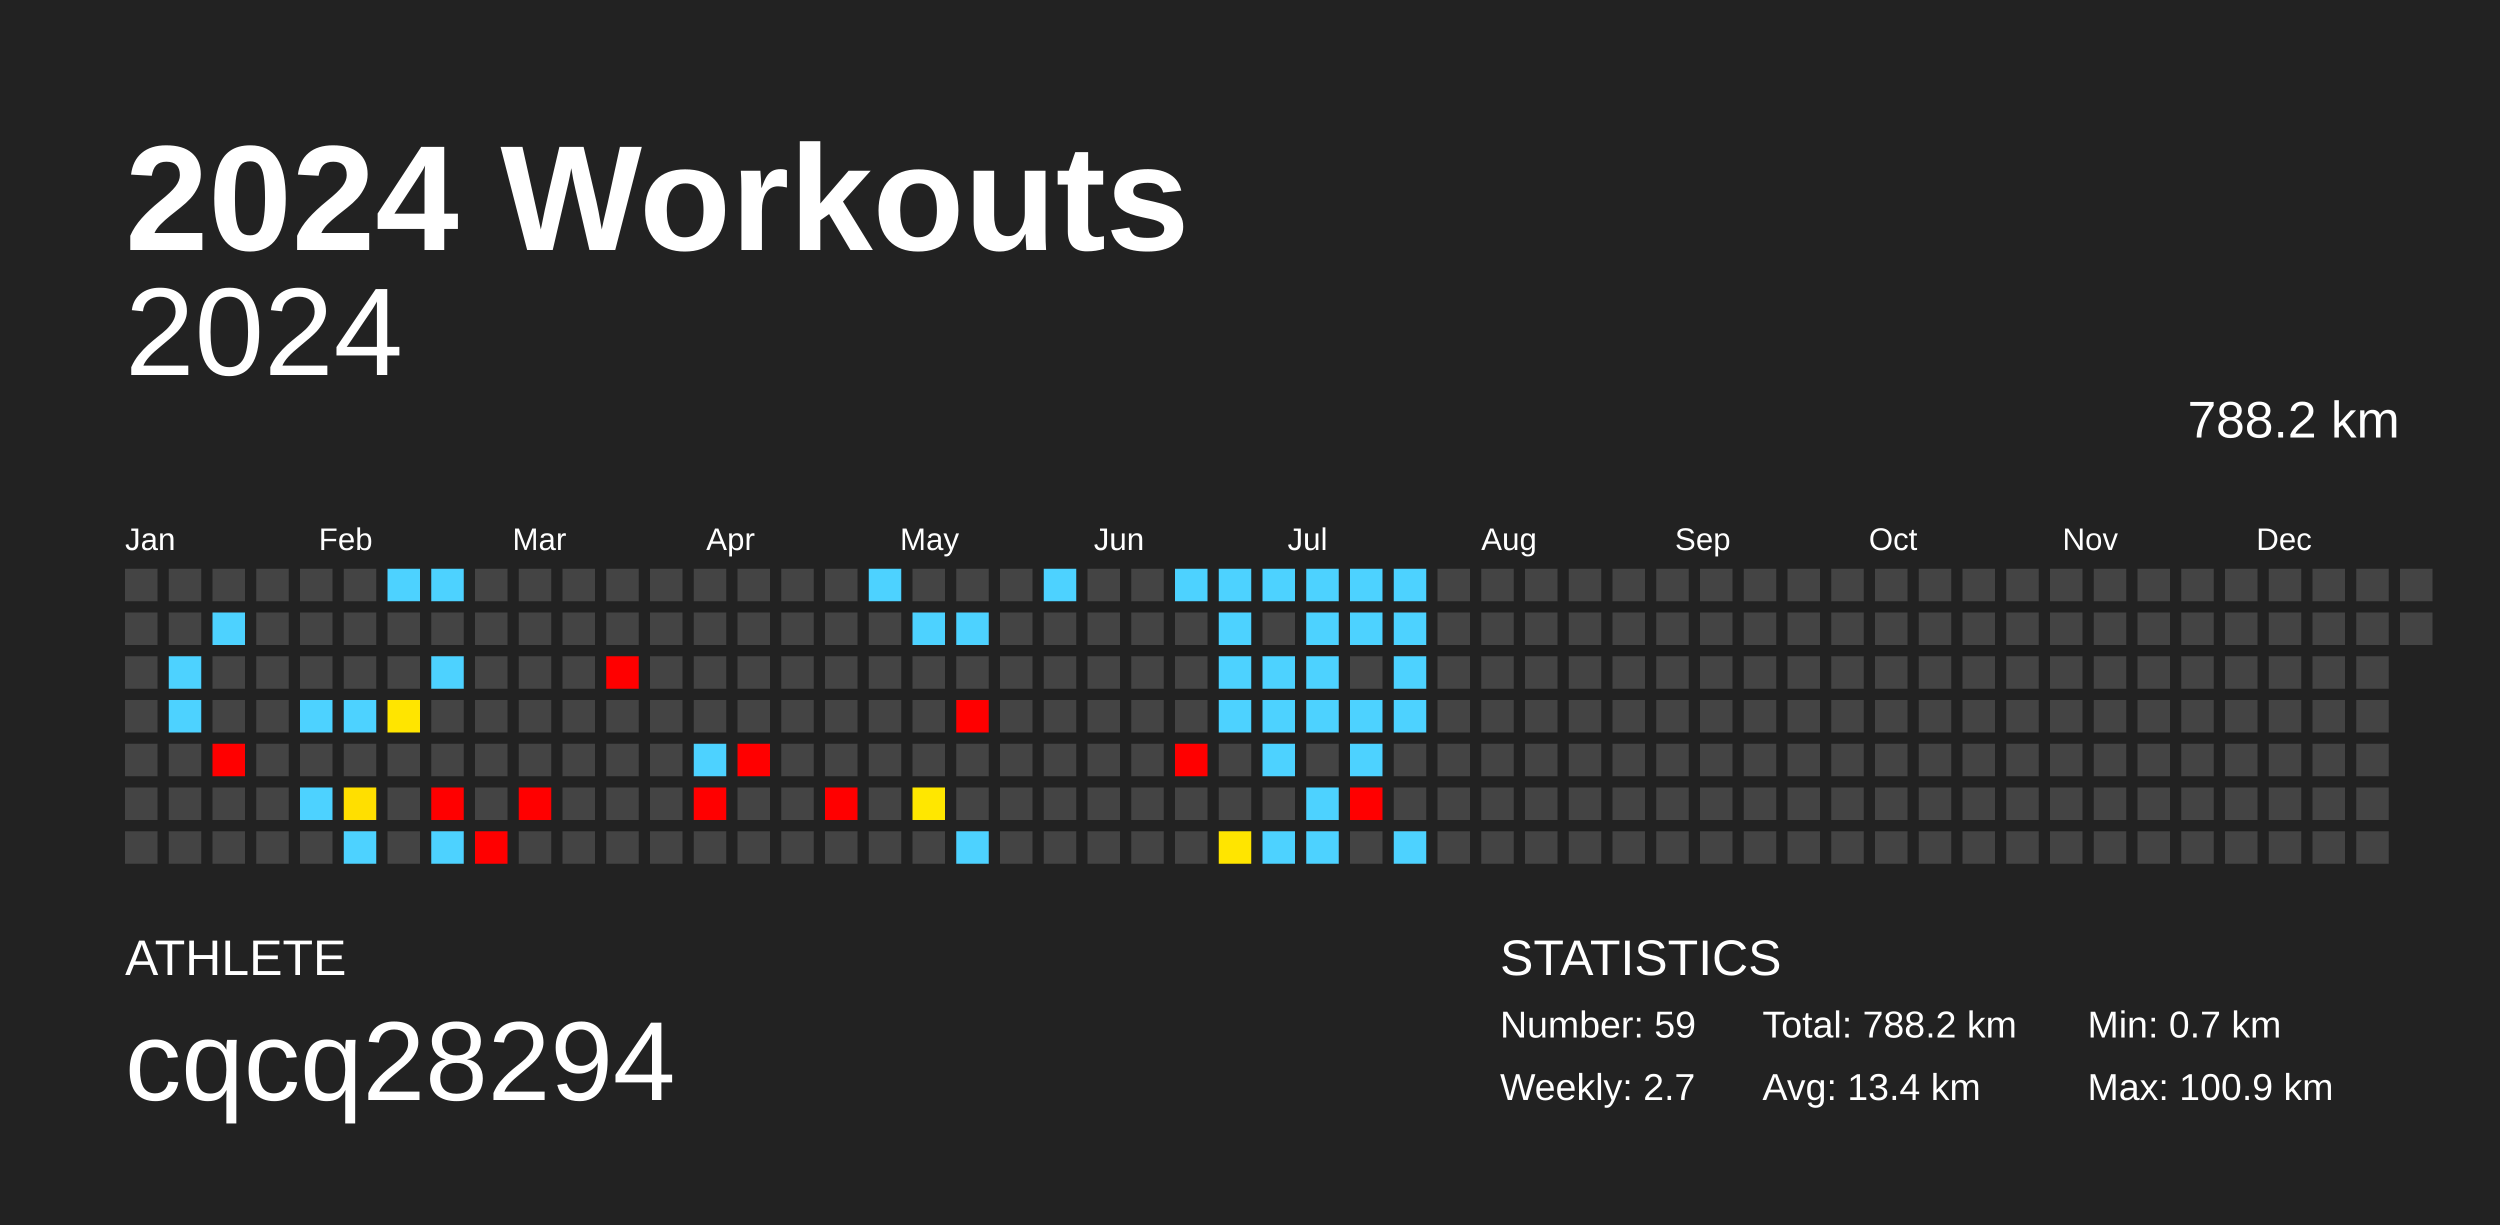
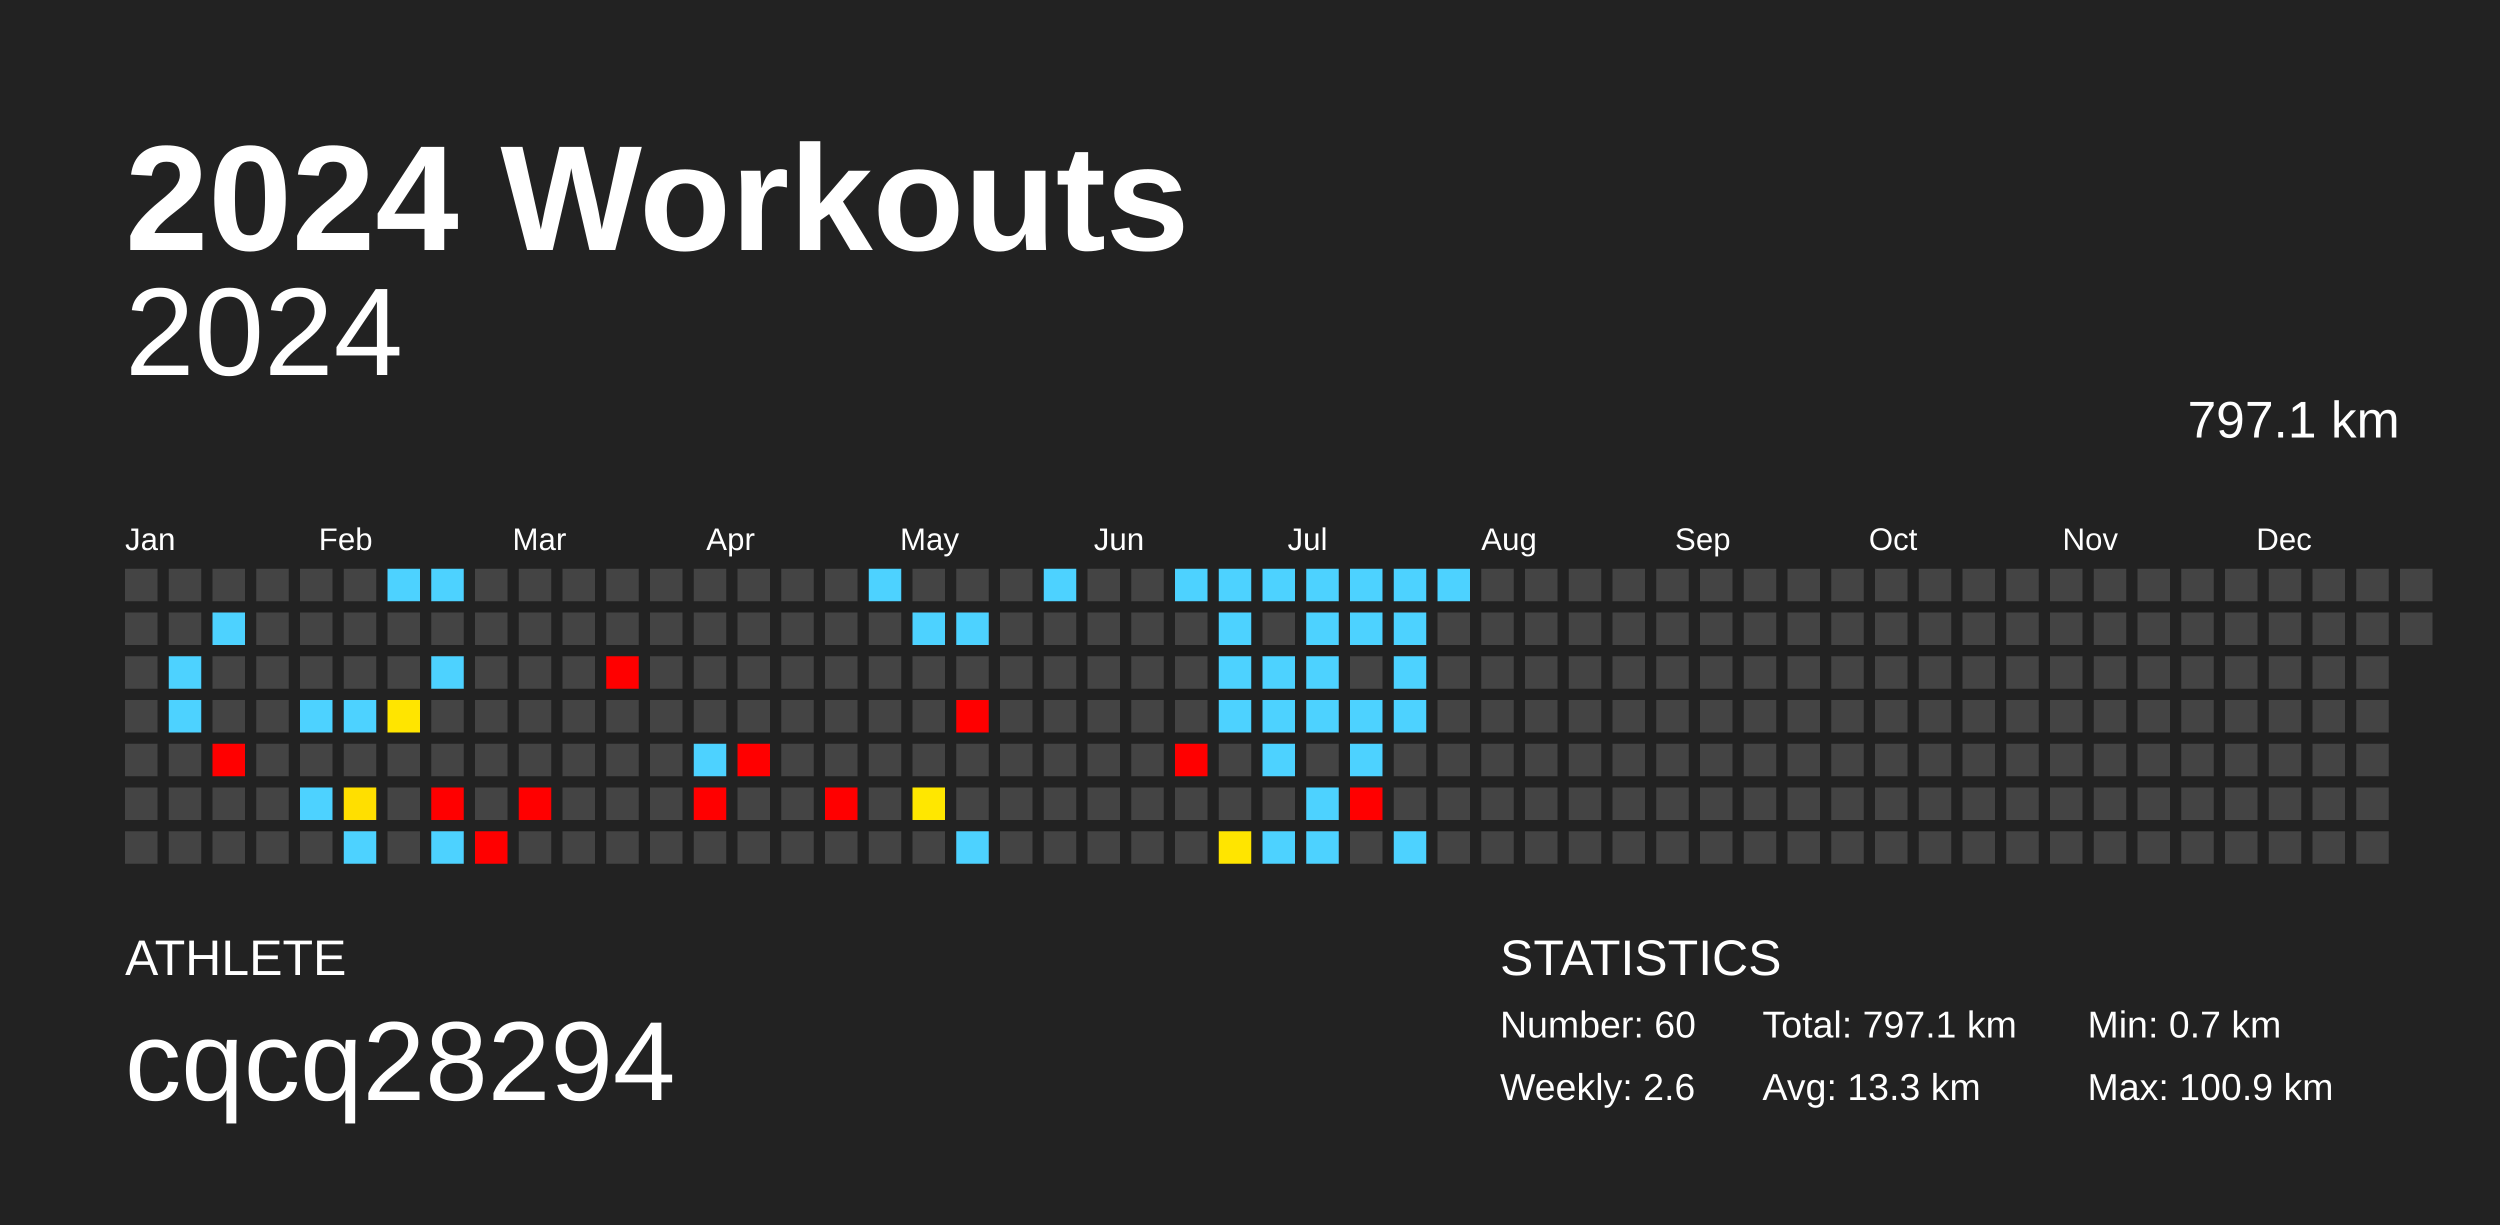
<svg xmlns="http://www.w3.org/2000/svg" baseProfile="full" height="98mm" version="1.1" viewBox="0,0,200,98" width="200mm">
  <defs />
  <rect fill="#222222" height="98" width="200" x="0" y="0" />
  <text fill="#FFFFFF" style="font-size:12px; font-family:Arial; font-weight:bold;" x="10" y="20">2024 Workouts</text>
  <text fill="#FFFFFF" style="font-size:4px; font-family:Arial" x="10" y="78">ATHLETE</text>
  <text fill="#FFFFFF" style="font-size:9px; font-family:Arial" x="10" y="88">cqcq28294</text>
  <text fill="#FFFFFF" style="font-size:4px; font-family:Arial" x="120" y="78">STATISTICS</text>
-   <text fill="#FFFFFF" style="font-size:3px; font-family:Arial" x="120" y="83">Number: 59</text>
-   <text fill="#FFFFFF" style="font-size:3px; font-family:Arial" x="120" y="88">Weekly: 2.7</text>
-   <text fill="#FFFFFF" style="font-size:3px; font-family:Arial" x="141" y="83">Total: 788.2 km</text>
-   <text fill="#FFFFFF" style="font-size:3px; font-family:Arial" x="141" y="88">Avg: 13.4 km</text>
+   <text fill="#FFFFFF" style="font-size:3px; font-family:Arial" x="120" y="83">Number: 60</text>
+   <text fill="#FFFFFF" style="font-size:3px; font-family:Arial" x="120" y="88">Weekly: 2.6</text>
+   <text fill="#FFFFFF" style="font-size:3px; font-family:Arial" x="141" y="83">Total: 797.1 km</text>
+   <text fill="#FFFFFF" style="font-size:3px; font-family:Arial" x="141" y="88">Avg: 13.3 km</text>
  <text fill="#FFFFFF" style="font-size:3px; font-family:Arial" x="167" y="83">Min: 0.7 km</text>
  <text fill="#FFFFFF" style="font-size:3px; font-family:Arial" x="167" y="88">Max: 100.9 km</text>
  <text alignment-baseline="hanging" fill="#FFFFFF" style="font-size:10.0px; font-family:Arial;" x="10" y="30">2024</text>
-   <text alignment-baseline="hanging" fill="#FFFFFF" style="font-size:4.125px; font-family:Arial;" x="175" y="35">788.2 km</text>
+   <text alignment-baseline="hanging" fill="#FFFFFF" style="font-size:4.125px; font-family:Arial;" x="175" y="35">797.1 km</text>
  <text fill="#FFFFFF" style="font-size:2.5px; font-family:Arial" x="10.0" y="44">Jan</text>
  <text fill="#FFFFFF" style="font-size:2.5px; font-family:Arial" x="25.5" y="44">Feb</text>
  <text fill="#FFFFFF" style="font-size:2.5px; font-family:Arial" x="41.0" y="44">Mar</text>
  <text fill="#FFFFFF" style="font-size:2.5px; font-family:Arial" x="56.5" y="44">Apr</text>
  <text fill="#FFFFFF" style="font-size:2.5px; font-family:Arial" x="72.0" y="44">May</text>
  <text fill="#FFFFFF" style="font-size:2.5px; font-family:Arial" x="87.5" y="44">Jun</text>
  <text fill="#FFFFFF" style="font-size:2.5px; font-family:Arial" x="103.0" y="44">Jul</text>
  <text fill="#FFFFFF" style="font-size:2.5px; font-family:Arial" x="118.5" y="44">Aug</text>
  <text fill="#FFFFFF" style="font-size:2.5px; font-family:Arial" x="134.0" y="44">Sep</text>
  <text fill="#FFFFFF" style="font-size:2.5px; font-family:Arial" x="149.5" y="44">Oct</text>
  <text fill="#FFFFFF" style="font-size:2.5px; font-family:Arial" x="165.0" y="44">Nov</text>
  <text fill="#FFFFFF" style="font-size:2.5px; font-family:Arial" x="180.5" y="44">Dec</text>
  <rect fill="#444444" height="2.6" width="2.6" x="10.0" y="45.5" />
  <rect fill="#444444" height="2.6" width="2.6" x="10.0" y="49.0" />
  <rect fill="#444444" height="2.6" width="2.6" x="10.0" y="52.5" />
  <rect fill="#444444" height="2.6" width="2.6" x="10.0" y="56.0" />
  <rect fill="#444444" height="2.6" width="2.6" x="10.0" y="59.5" />
  <rect fill="#444444" height="2.6" width="2.6" x="10.0" y="63.0" />
  <rect fill="#444444" height="2.6" width="2.6" x="10.0" y="66.5" />
  <rect fill="#444444" height="2.6" width="2.6" x="13.5" y="45.5" />
  <rect fill="#444444" height="2.6" width="2.6" x="13.5" y="49.0" />
  <rect fill="#4dd2ff" height="2.6" width="2.6" x="13.5" y="52.5" />
  <rect fill="#4dd2ff" height="2.6" width="2.6" x="13.5" y="56.0" />
  <rect fill="#444444" height="2.6" width="2.6" x="13.5" y="59.5" />
  <rect fill="#444444" height="2.6" width="2.6" x="13.5" y="63.0" />
  <rect fill="#444444" height="2.6" width="2.6" x="13.5" y="66.5" />
  <rect fill="#444444" height="2.6" width="2.6" x="17.0" y="45.5" />
  <rect fill="#4dd2ff" height="2.6" width="2.6" x="17.0" y="49.0" />
  <rect fill="#444444" height="2.6" width="2.6" x="17.0" y="52.5" />
  <rect fill="#444444" height="2.6" width="2.6" x="17.0" y="56.0" />
  <rect fill="red" height="2.6" width="2.6" x="17.0" y="59.5" />
  <rect fill="#444444" height="2.6" width="2.6" x="17.0" y="63.0" />
  <rect fill="#444444" height="2.6" width="2.6" x="17.0" y="66.5" />
  <rect fill="#444444" height="2.6" width="2.6" x="20.5" y="45.5" />
  <rect fill="#444444" height="2.6" width="2.6" x="20.5" y="49.0" />
  <rect fill="#444444" height="2.6" width="2.6" x="20.5" y="52.5" />
  <rect fill="#444444" height="2.6" width="2.6" x="20.5" y="56.0" />
  <rect fill="#444444" height="2.6" width="2.6" x="20.5" y="59.5" />
  <rect fill="#444444" height="2.6" width="2.6" x="20.5" y="63.0" />
  <rect fill="#444444" height="2.6" width="2.6" x="20.5" y="66.5" />
  <rect fill="#444444" height="2.6" width="2.6" x="24.0" y="45.5" />
  <rect fill="#444444" height="2.6" width="2.6" x="24.0" y="49.0" />
  <rect fill="#444444" height="2.6" width="2.6" x="24.0" y="52.5" />
  <rect fill="#4dd2ff" height="2.6" width="2.6" x="24.0" y="56.0" />
  <rect fill="#444444" height="2.6" width="2.6" x="24.0" y="59.5" />
  <rect fill="#4dd2ff" height="2.6" width="2.6" x="24.0" y="63.0" />
  <rect fill="#444444" height="2.6" width="2.6" x="24.0" y="66.5" />
  <rect fill="#444444" height="2.6" width="2.6" x="27.5" y="45.5" />
  <rect fill="#444444" height="2.6" width="2.6" x="27.5" y="49.0" />
  <rect fill="#444444" height="2.6" width="2.6" x="27.5" y="52.5" />
  <rect fill="#4dd2ff" height="2.6" width="2.6" x="27.5" y="56.0" />
  <rect fill="#444444" height="2.6" width="2.6" x="27.5" y="59.5" />
  <rect fill="#ffdf00" height="2.6" width="2.6" x="27.5" y="63.0" />
  <rect fill="#4dd2ff" height="2.6" width="2.6" x="27.5" y="66.5" />
  <rect fill="#4dd2ff" height="2.6" width="2.6" x="31.0" y="45.5" />
  <rect fill="#444444" height="2.6" width="2.6" x="31.0" y="49.0" />
  <rect fill="#444444" height="2.6" width="2.6" x="31.0" y="52.5" />
  <rect fill="#ffe500" height="2.6" width="2.6" x="31.0" y="56.0" />
  <rect fill="#444444" height="2.6" width="2.6" x="31.0" y="59.5" />
  <rect fill="#444444" height="2.6" width="2.6" x="31.0" y="63.0" />
  <rect fill="#444444" height="2.6" width="2.6" x="31.0" y="66.5" />
  <rect fill="#4dd2ff" height="2.6" width="2.6" x="34.5" y="45.5" />
  <rect fill="#444444" height="2.6" width="2.6" x="34.5" y="49.0" />
  <rect fill="#4dd2ff" height="2.6" width="2.6" x="34.5" y="52.5" />
  <rect fill="#444444" height="2.6" width="2.6" x="34.5" y="56.0" />
  <rect fill="#444444" height="2.6" width="2.6" x="34.5" y="59.5" />
  <rect fill="red" height="2.6" width="2.6" x="34.5" y="63.0" />
  <rect fill="#4dd2ff" height="2.6" width="2.6" x="34.5" y="66.5" />
  <rect fill="#444444" height="2.6" width="2.6" x="38.0" y="45.5" />
  <rect fill="#444444" height="2.6" width="2.6" x="38.0" y="49.0" />
  <rect fill="#444444" height="2.6" width="2.6" x="38.0" y="52.5" />
  <rect fill="#444444" height="2.6" width="2.6" x="38.0" y="56.0" />
  <rect fill="#444444" height="2.6" width="2.6" x="38.0" y="59.5" />
  <rect fill="#444444" height="2.6" width="2.6" x="38.0" y="63.0" />
  <rect fill="red" height="2.6" width="2.6" x="38.0" y="66.5" />
  <rect fill="#444444" height="2.6" width="2.6" x="41.5" y="45.5" />
  <rect fill="#444444" height="2.6" width="2.6" x="41.5" y="49.0" />
  <rect fill="#444444" height="2.6" width="2.6" x="41.5" y="52.5" />
  <rect fill="#444444" height="2.6" width="2.6" x="41.5" y="56.0" />
  <rect fill="#444444" height="2.6" width="2.6" x="41.5" y="59.5" />
  <rect fill="red" height="2.6" width="2.6" x="41.5" y="63.0" />
  <rect fill="#444444" height="2.6" width="2.6" x="41.5" y="66.5" />
  <rect fill="#444444" height="2.6" width="2.6" x="45.0" y="45.5" />
  <rect fill="#444444" height="2.6" width="2.6" x="45.0" y="49.0" />
  <rect fill="#444444" height="2.6" width="2.6" x="45.0" y="52.5" />
  <rect fill="#444444" height="2.6" width="2.6" x="45.0" y="56.0" />
  <rect fill="#444444" height="2.6" width="2.6" x="45.0" y="59.5" />
  <rect fill="#444444" height="2.6" width="2.6" x="45.0" y="63.0" />
  <rect fill="#444444" height="2.6" width="2.6" x="45.0" y="66.5" />
  <rect fill="#444444" height="2.6" width="2.6" x="48.5" y="45.5" />
  <rect fill="#444444" height="2.6" width="2.6" x="48.5" y="49.0" />
  <rect fill="red" height="2.6" width="2.6" x="48.5" y="52.5" />
  <rect fill="#444444" height="2.6" width="2.6" x="48.5" y="56.0" />
  <rect fill="#444444" height="2.6" width="2.6" x="48.5" y="59.5" />
  <rect fill="#444444" height="2.6" width="2.6" x="48.5" y="63.0" />
  <rect fill="#444444" height="2.6" width="2.6" x="48.5" y="66.5" />
  <rect fill="#444444" height="2.6" width="2.6" x="52.0" y="45.5" />
  <rect fill="#444444" height="2.6" width="2.6" x="52.0" y="49.0" />
  <rect fill="#444444" height="2.6" width="2.6" x="52.0" y="52.5" />
  <rect fill="#444444" height="2.6" width="2.6" x="52.0" y="56.0" />
  <rect fill="#444444" height="2.6" width="2.6" x="52.0" y="59.5" />
  <rect fill="#444444" height="2.6" width="2.6" x="52.0" y="63.0" />
  <rect fill="#444444" height="2.6" width="2.6" x="52.0" y="66.5" />
  <rect fill="#444444" height="2.6" width="2.6" x="55.5" y="45.5" />
  <rect fill="#444444" height="2.6" width="2.6" x="55.5" y="49.0" />
  <rect fill="#444444" height="2.6" width="2.6" x="55.5" y="52.5" />
  <rect fill="#444444" height="2.6" width="2.6" x="55.5" y="56.0" />
  <rect fill="#4dd2ff" height="2.6" width="2.6" x="55.5" y="59.5" />
  <rect fill="red" height="2.6" width="2.6" x="55.5" y="63.0" />
  <rect fill="#444444" height="2.6" width="2.6" x="55.5" y="66.5" />
  <rect fill="#444444" height="2.6" width="2.6" x="59.0" y="45.5" />
  <rect fill="#444444" height="2.6" width="2.6" x="59.0" y="49.0" />
  <rect fill="#444444" height="2.6" width="2.6" x="59.0" y="52.5" />
  <rect fill="#444444" height="2.6" width="2.6" x="59.0" y="56.0" />
  <rect fill="red" height="2.6" width="2.6" x="59.0" y="59.5" />
  <rect fill="#444444" height="2.6" width="2.6" x="59.0" y="63.0" />
  <rect fill="#444444" height="2.6" width="2.6" x="59.0" y="66.5" />
  <rect fill="#444444" height="2.6" width="2.6" x="62.5" y="45.5" />
  <rect fill="#444444" height="2.6" width="2.6" x="62.5" y="49.0" />
  <rect fill="#444444" height="2.6" width="2.6" x="62.5" y="52.5" />
  <rect fill="#444444" height="2.6" width="2.6" x="62.5" y="56.0" />
  <rect fill="#444444" height="2.6" width="2.6" x="62.5" y="59.5" />
  <rect fill="#444444" height="2.6" width="2.6" x="62.5" y="63.0" />
  <rect fill="#444444" height="2.6" width="2.6" x="62.5" y="66.5" />
  <rect fill="#444444" height="2.6" width="2.6" x="66.0" y="45.5" />
  <rect fill="#444444" height="2.6" width="2.6" x="66.0" y="49.0" />
  <rect fill="#444444" height="2.6" width="2.6" x="66.0" y="52.5" />
  <rect fill="#444444" height="2.6" width="2.6" x="66.0" y="56.0" />
  <rect fill="#444444" height="2.6" width="2.6" x="66.0" y="59.5" />
  <rect fill="red" height="2.6" width="2.6" x="66.0" y="63.0" />
  <rect fill="#444444" height="2.6" width="2.6" x="66.0" y="66.5" />
  <rect fill="#4dd2ff" height="2.6" width="2.6" x="69.5" y="45.5" />
  <rect fill="#444444" height="2.6" width="2.6" x="69.5" y="49.0" />
  <rect fill="#444444" height="2.6" width="2.6" x="69.5" y="52.5" />
  <rect fill="#444444" height="2.6" width="2.6" x="69.5" y="56.0" />
  <rect fill="#444444" height="2.6" width="2.6" x="69.5" y="59.5" />
  <rect fill="#444444" height="2.6" width="2.6" x="69.5" y="63.0" />
  <rect fill="#444444" height="2.6" width="2.6" x="69.5" y="66.5" />
  <rect fill="#444444" height="2.6" width="2.6" x="73.0" y="45.5" />
  <rect fill="#4dd2ff" height="2.6" width="2.6" x="73.0" y="49.0" />
  <rect fill="#444444" height="2.6" width="2.6" x="73.0" y="52.5" />
  <rect fill="#444444" height="2.6" width="2.6" x="73.0" y="56.0" />
  <rect fill="#444444" height="2.6" width="2.6" x="73.0" y="59.5" />
  <rect fill="#ffe700" height="2.6" width="2.6" x="73.0" y="63.0" />
  <rect fill="#444444" height="2.6" width="2.6" x="73.0" y="66.5" />
  <rect fill="#444444" height="2.6" width="2.6" x="76.5" y="45.5" />
  <rect fill="#4dd2ff" height="2.6" width="2.6" x="76.5" y="49.0" />
  <rect fill="#444444" height="2.6" width="2.6" x="76.5" y="52.5" />
  <rect fill="red" height="2.6" width="2.6" x="76.5" y="56.0" />
  <rect fill="#444444" height="2.6" width="2.6" x="76.5" y="59.5" />
  <rect fill="#444444" height="2.6" width="2.6" x="76.5" y="63.0" />
  <rect fill="#4dd2ff" height="2.6" width="2.6" x="76.5" y="66.5" />
  <rect fill="#444444" height="2.6" width="2.6" x="80.0" y="45.5" />
  <rect fill="#444444" height="2.6" width="2.6" x="80.0" y="49.0" />
  <rect fill="#444444" height="2.6" width="2.6" x="80.0" y="52.5" />
  <rect fill="#444444" height="2.6" width="2.6" x="80.0" y="56.0" />
  <rect fill="#444444" height="2.6" width="2.6" x="80.0" y="59.5" />
  <rect fill="#444444" height="2.6" width="2.6" x="80.0" y="63.0" />
  <rect fill="#444444" height="2.6" width="2.6" x="80.0" y="66.5" />
  <rect fill="#4dd2ff" height="2.6" width="2.6" x="83.5" y="45.5" />
  <rect fill="#444444" height="2.6" width="2.6" x="83.5" y="49.0" />
  <rect fill="#444444" height="2.6" width="2.6" x="83.5" y="52.5" />
  <rect fill="#444444" height="2.6" width="2.6" x="83.5" y="56.0" />
  <rect fill="#444444" height="2.6" width="2.6" x="83.5" y="59.5" />
  <rect fill="#444444" height="2.6" width="2.6" x="83.5" y="63.0" />
  <rect fill="#444444" height="2.6" width="2.6" x="83.5" y="66.5" />
  <rect fill="#444444" height="2.6" width="2.6" x="87.0" y="45.5" />
  <rect fill="#444444" height="2.6" width="2.6" x="87.0" y="49.0" />
  <rect fill="#444444" height="2.6" width="2.6" x="87.0" y="52.5" />
  <rect fill="#444444" height="2.6" width="2.6" x="87.0" y="56.0" />
  <rect fill="#444444" height="2.6" width="2.6" x="87.0" y="59.5" />
  <rect fill="#444444" height="2.6" width="2.6" x="87.0" y="63.0" />
  <rect fill="#444444" height="2.6" width="2.6" x="87.0" y="66.5" />
  <rect fill="#444444" height="2.6" width="2.6" x="90.5" y="45.5" />
  <rect fill="#444444" height="2.6" width="2.6" x="90.5" y="49.0" />
  <rect fill="#444444" height="2.6" width="2.6" x="90.5" y="52.5" />
  <rect fill="#444444" height="2.6" width="2.6" x="90.5" y="56.0" />
  <rect fill="#444444" height="2.6" width="2.6" x="90.5" y="59.5" />
  <rect fill="#444444" height="2.6" width="2.6" x="90.5" y="63.0" />
  <rect fill="#444444" height="2.6" width="2.6" x="90.5" y="66.5" />
  <rect fill="#4dd2ff" height="2.6" width="2.6" x="94.0" y="45.5" />
  <rect fill="#444444" height="2.6" width="2.6" x="94.0" y="49.0" />
  <rect fill="#444444" height="2.6" width="2.6" x="94.0" y="52.5" />
  <rect fill="#444444" height="2.6" width="2.6" x="94.0" y="56.0" />
  <rect fill="red" height="2.6" width="2.6" x="94.0" y="59.5" />
  <rect fill="#444444" height="2.6" width="2.6" x="94.0" y="63.0" />
  <rect fill="#444444" height="2.6" width="2.6" x="94.0" y="66.5" />
  <rect fill="#4dd2ff" height="2.6" width="2.6" x="97.5" y="45.5" />
  <rect fill="#4dd2ff" height="2.6" width="2.6" x="97.5" y="49.0" />
  <rect fill="#4dd2ff" height="2.6" width="2.6" x="97.5" y="52.5" />
  <rect fill="#4dd2ff" height="2.6" width="2.6" x="97.5" y="56.0" />
  <rect fill="#444444" height="2.6" width="2.6" x="97.5" y="59.5" />
  <rect fill="#444444" height="2.6" width="2.6" x="97.5" y="63.0" />
  <rect fill="#ffe500" height="2.6" width="2.6" x="97.5" y="66.5" />
  <rect fill="#4dd2ff" height="2.6" width="2.6" x="101.0" y="45.5" />
  <rect fill="#444444" height="2.6" width="2.6" x="101.0" y="49.0" />
  <rect fill="#4dd2ff" height="2.6" width="2.6" x="101.0" y="52.5" />
  <rect fill="#4dd2ff" height="2.6" width="2.6" x="101.0" y="56.0" />
  <rect fill="#4dd2ff" height="2.6" width="2.6" x="101.0" y="59.5" />
  <rect fill="#444444" height="2.6" width="2.6" x="101.0" y="63.0" />
  <rect fill="#4dd2ff" height="2.6" width="2.6" x="101.0" y="66.5" />
  <rect fill="#4dd2ff" height="2.6" width="2.6" x="104.5" y="45.5" />
  <rect fill="#4dd2ff" height="2.6" width="2.6" x="104.5" y="49.0" />
  <rect fill="#4dd2ff" height="2.6" width="2.6" x="104.5" y="52.5" />
  <rect fill="#4dd2ff" height="2.6" width="2.6" x="104.5" y="56.0" />
  <rect fill="#444444" height="2.6" width="2.6" x="104.5" y="59.5" />
  <rect fill="#4dd2ff" height="2.6" width="2.6" x="104.5" y="63.0" />
  <rect fill="#4dd2ff" height="2.6" width="2.6" x="104.5" y="66.5" />
  <rect fill="#4dd2ff" height="2.6" width="2.6" x="108.0" y="45.5" />
  <rect fill="#4dd2ff" height="2.6" width="2.6" x="108.0" y="49.0" />
  <rect fill="#444444" height="2.6" width="2.6" x="108.0" y="52.5" />
  <rect fill="#4dd2ff" height="2.6" width="2.6" x="108.0" y="56.0" />
  <rect fill="#4dd2ff" height="2.6" width="2.6" x="108.0" y="59.5" />
  <rect fill="red" height="2.6" width="2.6" x="108.0" y="63.0" />
  <rect fill="#444444" height="2.6" width="2.6" x="108.0" y="66.5" />
  <rect fill="#4dd2ff" height="2.6" width="2.6" x="111.5" y="45.5" />
  <rect fill="#4dd2ff" height="2.6" width="2.6" x="111.5" y="49.0" />
  <rect fill="#4dd2ff" height="2.6" width="2.6" x="111.5" y="52.5" />
  <rect fill="#4dd2ff" height="2.6" width="2.6" x="111.5" y="56.0" />
  <rect fill="#444444" height="2.6" width="2.6" x="111.5" y="59.5" />
  <rect fill="#444444" height="2.6" width="2.6" x="111.5" y="63.0" />
  <rect fill="#4dd2ff" height="2.6" width="2.6" x="111.5" y="66.5" />
-   <rect fill="#444444" height="2.6" width="2.6" x="115.0" y="45.5" />
+   <rect fill="#4dd2ff" height="2.6" width="2.6" x="115.0" y="45.5" />
  <rect fill="#444444" height="2.6" width="2.6" x="115.0" y="49.0" />
  <rect fill="#444444" height="2.6" width="2.6" x="115.0" y="52.5" />
  <rect fill="#444444" height="2.6" width="2.6" x="115.0" y="56.0" />
  <rect fill="#444444" height="2.6" width="2.6" x="115.0" y="59.5" />
  <rect fill="#444444" height="2.6" width="2.6" x="115.0" y="63.0" />
  <rect fill="#444444" height="2.6" width="2.6" x="115.0" y="66.5" />
  <rect fill="#444444" height="2.6" width="2.6" x="118.5" y="45.5" />
  <rect fill="#444444" height="2.6" width="2.6" x="118.5" y="49.0" />
  <rect fill="#444444" height="2.6" width="2.6" x="118.5" y="52.5" />
  <rect fill="#444444" height="2.6" width="2.6" x="118.5" y="56.0" />
  <rect fill="#444444" height="2.6" width="2.6" x="118.5" y="59.5" />
  <rect fill="#444444" height="2.6" width="2.6" x="118.5" y="63.0" />
  <rect fill="#444444" height="2.6" width="2.6" x="118.5" y="66.5" />
  <rect fill="#444444" height="2.6" width="2.6" x="122.0" y="45.5" />
  <rect fill="#444444" height="2.6" width="2.6" x="122.0" y="49.0" />
  <rect fill="#444444" height="2.6" width="2.6" x="122.0" y="52.5" />
  <rect fill="#444444" height="2.6" width="2.6" x="122.0" y="56.0" />
  <rect fill="#444444" height="2.6" width="2.6" x="122.0" y="59.5" />
  <rect fill="#444444" height="2.6" width="2.6" x="122.0" y="63.0" />
  <rect fill="#444444" height="2.6" width="2.6" x="122.0" y="66.5" />
  <rect fill="#444444" height="2.6" width="2.6" x="125.5" y="45.5" />
  <rect fill="#444444" height="2.6" width="2.6" x="125.5" y="49.0" />
  <rect fill="#444444" height="2.6" width="2.6" x="125.5" y="52.5" />
  <rect fill="#444444" height="2.6" width="2.6" x="125.5" y="56.0" />
  <rect fill="#444444" height="2.6" width="2.6" x="125.5" y="59.5" />
  <rect fill="#444444" height="2.6" width="2.6" x="125.5" y="63.0" />
  <rect fill="#444444" height="2.6" width="2.6" x="125.5" y="66.5" />
  <rect fill="#444444" height="2.6" width="2.6" x="129.0" y="45.5" />
  <rect fill="#444444" height="2.6" width="2.6" x="129.0" y="49.0" />
  <rect fill="#444444" height="2.6" width="2.6" x="129.0" y="52.5" />
  <rect fill="#444444" height="2.6" width="2.6" x="129.0" y="56.0" />
  <rect fill="#444444" height="2.6" width="2.6" x="129.0" y="59.5" />
  <rect fill="#444444" height="2.6" width="2.6" x="129.0" y="63.0" />
  <rect fill="#444444" height="2.6" width="2.6" x="129.0" y="66.5" />
  <rect fill="#444444" height="2.6" width="2.6" x="132.5" y="45.5" />
  <rect fill="#444444" height="2.6" width="2.6" x="132.5" y="49.0" />
  <rect fill="#444444" height="2.6" width="2.6" x="132.5" y="52.5" />
  <rect fill="#444444" height="2.6" width="2.6" x="132.5" y="56.0" />
  <rect fill="#444444" height="2.6" width="2.6" x="132.5" y="59.5" />
  <rect fill="#444444" height="2.6" width="2.6" x="132.5" y="63.0" />
  <rect fill="#444444" height="2.6" width="2.6" x="132.5" y="66.5" />
  <rect fill="#444444" height="2.6" width="2.6" x="136.0" y="45.5" />
  <rect fill="#444444" height="2.6" width="2.6" x="136.0" y="49.0" />
  <rect fill="#444444" height="2.6" width="2.6" x="136.0" y="52.5" />
  <rect fill="#444444" height="2.6" width="2.6" x="136.0" y="56.0" />
  <rect fill="#444444" height="2.6" width="2.6" x="136.0" y="59.5" />
  <rect fill="#444444" height="2.6" width="2.6" x="136.0" y="63.0" />
  <rect fill="#444444" height="2.6" width="2.6" x="136.0" y="66.5" />
  <rect fill="#444444" height="2.6" width="2.6" x="139.5" y="45.5" />
  <rect fill="#444444" height="2.6" width="2.6" x="139.5" y="49.0" />
  <rect fill="#444444" height="2.6" width="2.6" x="139.5" y="52.5" />
  <rect fill="#444444" height="2.6" width="2.6" x="139.5" y="56.0" />
  <rect fill="#444444" height="2.6" width="2.6" x="139.5" y="59.5" />
  <rect fill="#444444" height="2.6" width="2.6" x="139.5" y="63.0" />
  <rect fill="#444444" height="2.6" width="2.6" x="139.5" y="66.5" />
  <rect fill="#444444" height="2.6" width="2.6" x="143.0" y="45.5" />
  <rect fill="#444444" height="2.6" width="2.6" x="143.0" y="49.0" />
  <rect fill="#444444" height="2.6" width="2.6" x="143.0" y="52.5" />
  <rect fill="#444444" height="2.6" width="2.6" x="143.0" y="56.0" />
  <rect fill="#444444" height="2.6" width="2.6" x="143.0" y="59.5" />
  <rect fill="#444444" height="2.6" width="2.6" x="143.0" y="63.0" />
  <rect fill="#444444" height="2.6" width="2.6" x="143.0" y="66.5" />
  <rect fill="#444444" height="2.6" width="2.6" x="146.5" y="45.5" />
  <rect fill="#444444" height="2.6" width="2.6" x="146.5" y="49.0" />
  <rect fill="#444444" height="2.6" width="2.6" x="146.5" y="52.5" />
  <rect fill="#444444" height="2.6" width="2.6" x="146.5" y="56.0" />
  <rect fill="#444444" height="2.6" width="2.6" x="146.5" y="59.5" />
  <rect fill="#444444" height="2.6" width="2.6" x="146.5" y="63.0" />
  <rect fill="#444444" height="2.6" width="2.6" x="146.5" y="66.5" />
  <rect fill="#444444" height="2.6" width="2.6" x="150.0" y="45.5" />
  <rect fill="#444444" height="2.6" width="2.6" x="150.0" y="49.0" />
  <rect fill="#444444" height="2.6" width="2.6" x="150.0" y="52.5" />
  <rect fill="#444444" height="2.6" width="2.6" x="150.0" y="56.0" />
  <rect fill="#444444" height="2.6" width="2.6" x="150.0" y="59.5" />
  <rect fill="#444444" height="2.6" width="2.6" x="150.0" y="63.0" />
  <rect fill="#444444" height="2.6" width="2.6" x="150.0" y="66.5" />
  <rect fill="#444444" height="2.6" width="2.6" x="153.5" y="45.5" />
  <rect fill="#444444" height="2.6" width="2.6" x="153.5" y="49.0" />
  <rect fill="#444444" height="2.6" width="2.6" x="153.5" y="52.5" />
  <rect fill="#444444" height="2.6" width="2.6" x="153.5" y="56.0" />
  <rect fill="#444444" height="2.6" width="2.6" x="153.5" y="59.5" />
  <rect fill="#444444" height="2.6" width="2.6" x="153.5" y="63.0" />
  <rect fill="#444444" height="2.6" width="2.6" x="153.5" y="66.5" />
  <rect fill="#444444" height="2.6" width="2.6" x="157.0" y="45.5" />
  <rect fill="#444444" height="2.6" width="2.6" x="157.0" y="49.0" />
  <rect fill="#444444" height="2.6" width="2.6" x="157.0" y="52.5" />
  <rect fill="#444444" height="2.6" width="2.6" x="157.0" y="56.0" />
  <rect fill="#444444" height="2.6" width="2.6" x="157.0" y="59.5" />
  <rect fill="#444444" height="2.6" width="2.6" x="157.0" y="63.0" />
  <rect fill="#444444" height="2.6" width="2.6" x="157.0" y="66.5" />
  <rect fill="#444444" height="2.6" width="2.6" x="160.5" y="45.5" />
  <rect fill="#444444" height="2.6" width="2.6" x="160.5" y="49.0" />
  <rect fill="#444444" height="2.6" width="2.6" x="160.5" y="52.5" />
  <rect fill="#444444" height="2.6" width="2.6" x="160.5" y="56.0" />
  <rect fill="#444444" height="2.6" width="2.6" x="160.5" y="59.5" />
  <rect fill="#444444" height="2.6" width="2.6" x="160.5" y="63.0" />
  <rect fill="#444444" height="2.6" width="2.6" x="160.5" y="66.5" />
  <rect fill="#444444" height="2.6" width="2.6" x="164.0" y="45.5" />
  <rect fill="#444444" height="2.6" width="2.6" x="164.0" y="49.0" />
  <rect fill="#444444" height="2.6" width="2.6" x="164.0" y="52.5" />
  <rect fill="#444444" height="2.6" width="2.6" x="164.0" y="56.0" />
  <rect fill="#444444" height="2.6" width="2.6" x="164.0" y="59.5" />
  <rect fill="#444444" height="2.6" width="2.6" x="164.0" y="63.0" />
  <rect fill="#444444" height="2.6" width="2.6" x="164.0" y="66.5" />
  <rect fill="#444444" height="2.6" width="2.6" x="167.5" y="45.5" />
  <rect fill="#444444" height="2.6" width="2.6" x="167.5" y="49.0" />
  <rect fill="#444444" height="2.6" width="2.6" x="167.5" y="52.5" />
  <rect fill="#444444" height="2.6" width="2.6" x="167.5" y="56.0" />
  <rect fill="#444444" height="2.6" width="2.6" x="167.5" y="59.5" />
  <rect fill="#444444" height="2.6" width="2.6" x="167.5" y="63.0" />
  <rect fill="#444444" height="2.6" width="2.6" x="167.5" y="66.5" />
  <rect fill="#444444" height="2.6" width="2.6" x="171.0" y="45.5" />
  <rect fill="#444444" height="2.6" width="2.6" x="171.0" y="49.0" />
  <rect fill="#444444" height="2.6" width="2.6" x="171.0" y="52.5" />
  <rect fill="#444444" height="2.6" width="2.6" x="171.0" y="56.0" />
  <rect fill="#444444" height="2.6" width="2.6" x="171.0" y="59.5" />
  <rect fill="#444444" height="2.6" width="2.6" x="171.0" y="63.0" />
  <rect fill="#444444" height="2.6" width="2.6" x="171.0" y="66.5" />
  <rect fill="#444444" height="2.6" width="2.6" x="174.5" y="45.5" />
  <rect fill="#444444" height="2.6" width="2.6" x="174.5" y="49.0" />
  <rect fill="#444444" height="2.6" width="2.6" x="174.5" y="52.5" />
  <rect fill="#444444" height="2.6" width="2.6" x="174.5" y="56.0" />
  <rect fill="#444444" height="2.6" width="2.6" x="174.5" y="59.5" />
  <rect fill="#444444" height="2.6" width="2.6" x="174.5" y="63.0" />
  <rect fill="#444444" height="2.6" width="2.6" x="174.5" y="66.5" />
  <rect fill="#444444" height="2.6" width="2.6" x="178.0" y="45.5" />
  <rect fill="#444444" height="2.6" width="2.6" x="178.0" y="49.0" />
  <rect fill="#444444" height="2.6" width="2.6" x="178.0" y="52.5" />
  <rect fill="#444444" height="2.6" width="2.6" x="178.0" y="56.0" />
  <rect fill="#444444" height="2.6" width="2.6" x="178.0" y="59.5" />
  <rect fill="#444444" height="2.6" width="2.6" x="178.0" y="63.0" />
  <rect fill="#444444" height="2.6" width="2.6" x="178.0" y="66.5" />
  <rect fill="#444444" height="2.6" width="2.6" x="181.5" y="45.5" />
  <rect fill="#444444" height="2.6" width="2.6" x="181.5" y="49.0" />
  <rect fill="#444444" height="2.6" width="2.6" x="181.5" y="52.5" />
  <rect fill="#444444" height="2.6" width="2.6" x="181.5" y="56.0" />
  <rect fill="#444444" height="2.6" width="2.6" x="181.5" y="59.5" />
  <rect fill="#444444" height="2.6" width="2.6" x="181.5" y="63.0" />
  <rect fill="#444444" height="2.6" width="2.6" x="181.5" y="66.5" />
  <rect fill="#444444" height="2.6" width="2.6" x="185.0" y="45.5" />
  <rect fill="#444444" height="2.6" width="2.6" x="185.0" y="49.0" />
  <rect fill="#444444" height="2.6" width="2.6" x="185.0" y="52.5" />
  <rect fill="#444444" height="2.6" width="2.6" x="185.0" y="56.0" />
  <rect fill="#444444" height="2.6" width="2.6" x="185.0" y="59.5" />
  <rect fill="#444444" height="2.6" width="2.6" x="185.0" y="63.0" />
  <rect fill="#444444" height="2.6" width="2.6" x="185.0" y="66.5" />
  <rect fill="#444444" height="2.6" width="2.6" x="188.5" y="45.5" />
  <rect fill="#444444" height="2.6" width="2.6" x="188.5" y="49.0" />
  <rect fill="#444444" height="2.6" width="2.6" x="188.5" y="52.5" />
  <rect fill="#444444" height="2.6" width="2.6" x="188.5" y="56.0" />
  <rect fill="#444444" height="2.6" width="2.6" x="188.5" y="59.5" />
  <rect fill="#444444" height="2.6" width="2.6" x="188.5" y="63.0" />
  <rect fill="#444444" height="2.6" width="2.6" x="188.5" y="66.5" />
  <rect fill="#444444" height="2.6" width="2.6" x="192.0" y="45.5" />
  <rect fill="#444444" height="2.6" width="2.6" x="192.0" y="49.0" />
</svg>
